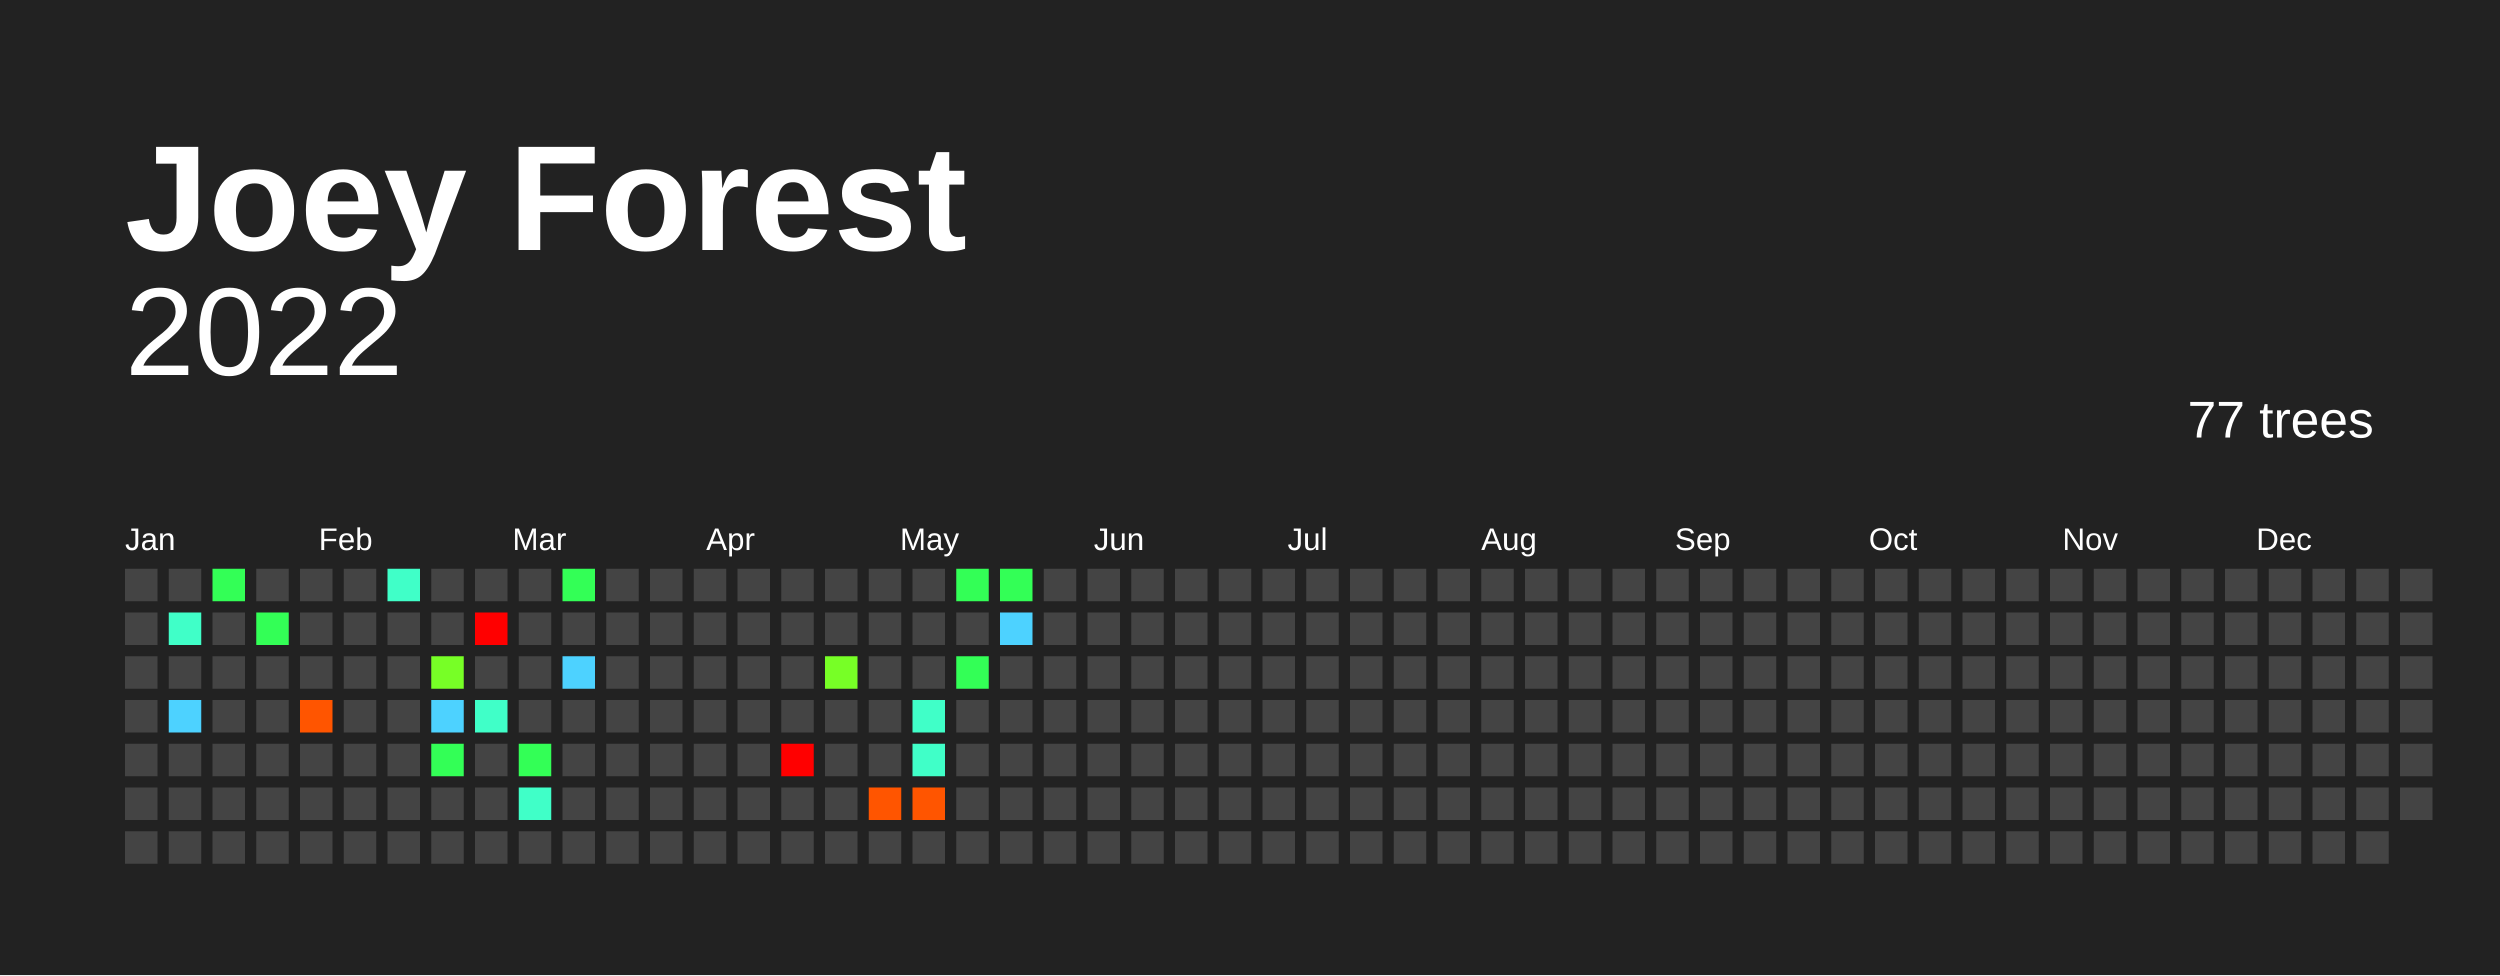
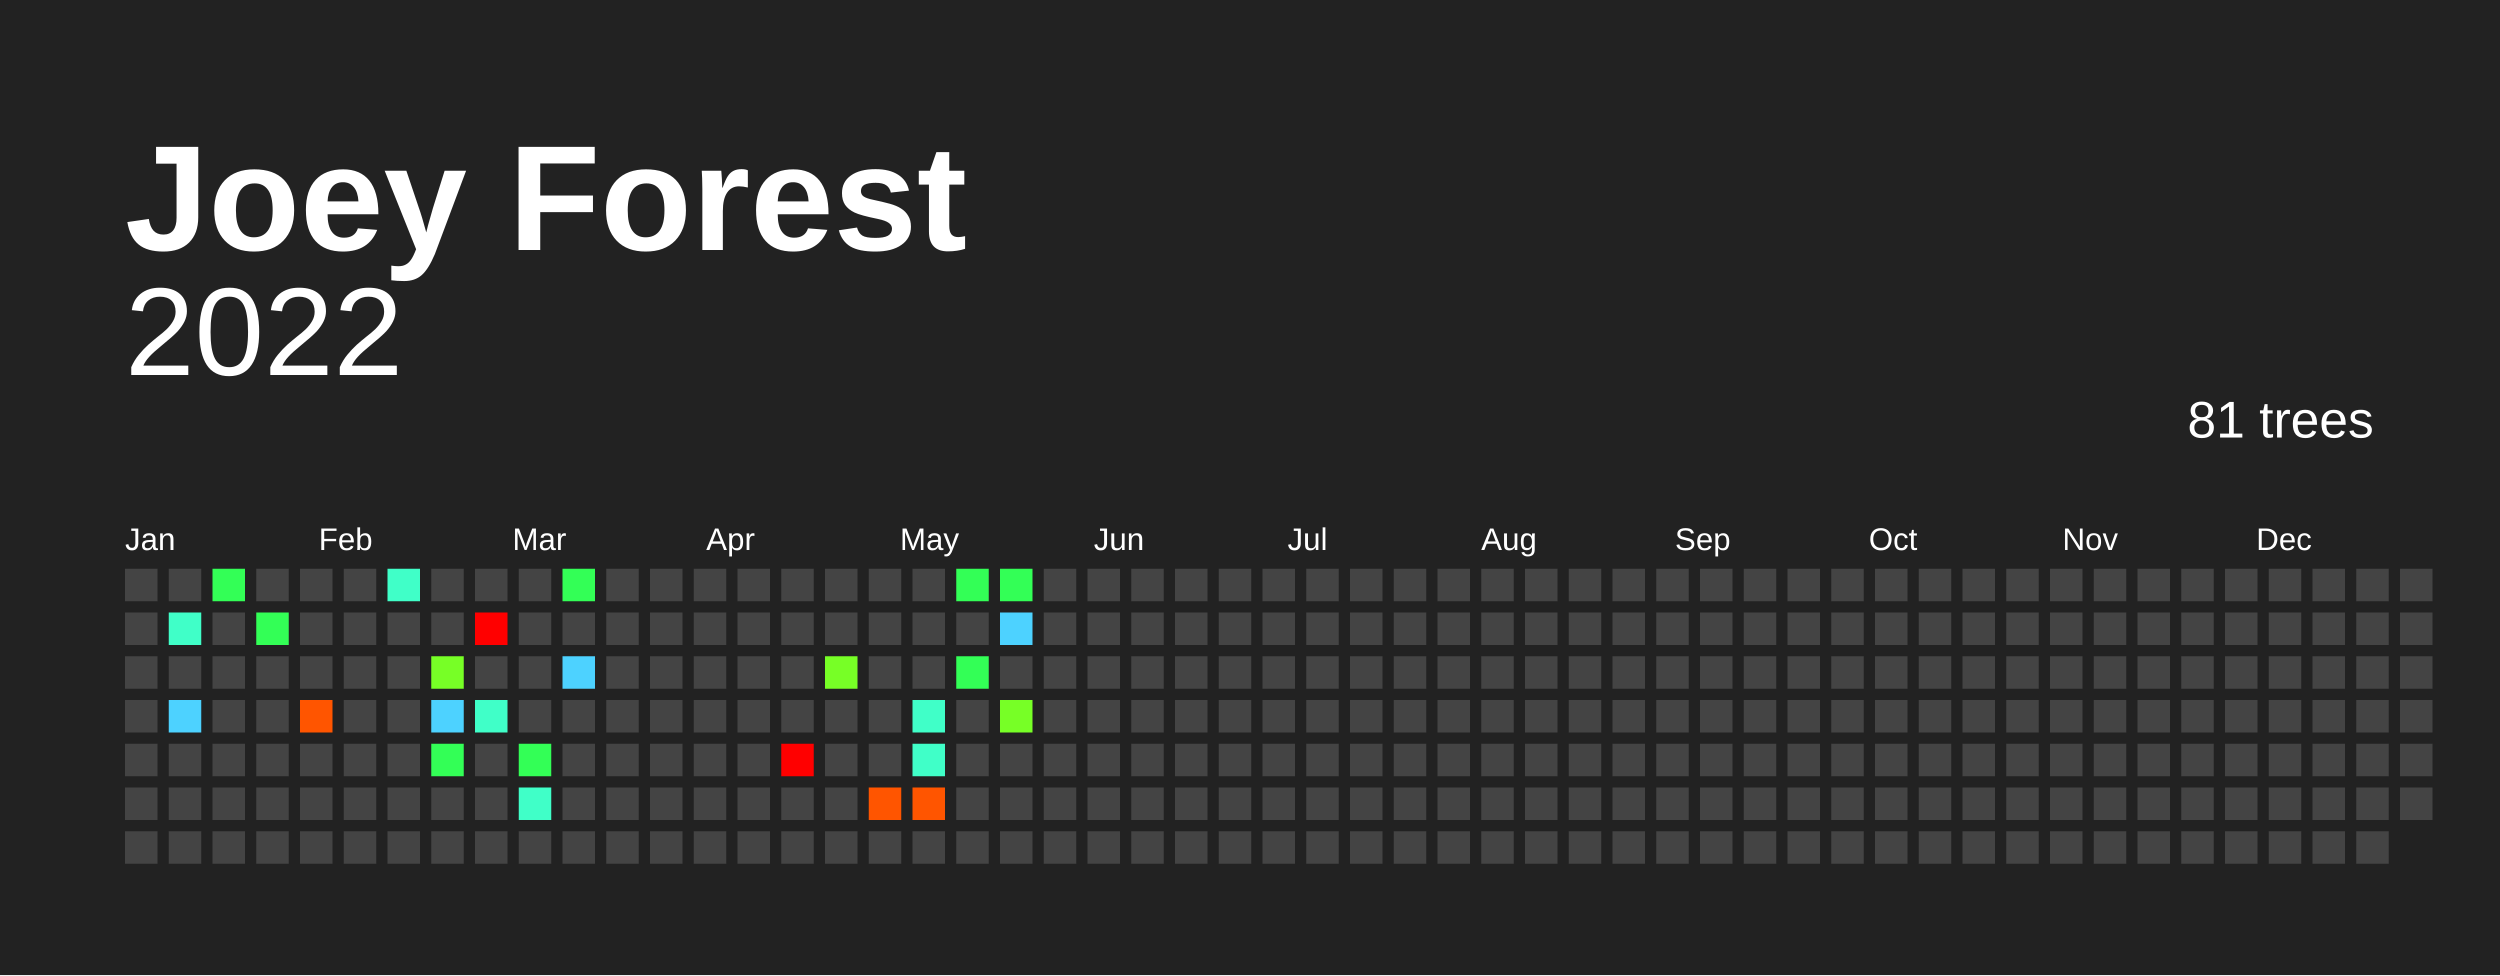
<svg xmlns="http://www.w3.org/2000/svg" baseProfile="full" height="78mm" version="1.1" viewBox="0,0,200,78" width="200mm">
  <defs />
  <rect fill="#222222" height="78" width="200" x="0" y="0" />
  <text fill="#FFFFFF" style="font-size:12px; font-family:Arial; font-weight:bold;" x="10" y="20">Joey Forest</text>
  <text alignment-baseline="hanging" fill="#FFFFFF" style="font-size:10.0px; font-family:Arial;" x="10" y="30">2022</text>
-   <text alignment-baseline="hanging" fill="#FFFFFF" style="font-size:4.125px; font-family:Arial;" x="175" y="35">77 trees</text>
+   <text alignment-baseline="hanging" fill="#FFFFFF" style="font-size:4.125px; font-family:Arial;" x="175" y="35">81 trees</text>
  <text fill="#FFFFFF" style="font-size:2.5px; font-family:Arial" x="10.0" y="44">Jan</text>
  <text fill="#FFFFFF" style="font-size:2.5px; font-family:Arial" x="25.5" y="44">Feb</text>
  <text fill="#FFFFFF" style="font-size:2.5px; font-family:Arial" x="41.0" y="44">Mar</text>
  <text fill="#FFFFFF" style="font-size:2.5px; font-family:Arial" x="56.5" y="44">Apr</text>
  <text fill="#FFFFFF" style="font-size:2.5px; font-family:Arial" x="72.0" y="44">May</text>
  <text fill="#FFFFFF" style="font-size:2.5px; font-family:Arial" x="87.5" y="44">Jun</text>
  <text fill="#FFFFFF" style="font-size:2.5px; font-family:Arial" x="103.0" y="44">Jul</text>
  <text fill="#FFFFFF" style="font-size:2.5px; font-family:Arial" x="118.5" y="44">Aug</text>
  <text fill="#FFFFFF" style="font-size:2.5px; font-family:Arial" x="134.0" y="44">Sep</text>
  <text fill="#FFFFFF" style="font-size:2.5px; font-family:Arial" x="149.5" y="44">Oct</text>
  <text fill="#FFFFFF" style="font-size:2.5px; font-family:Arial" x="165.0" y="44">Nov</text>
  <text fill="#FFFFFF" style="font-size:2.5px; font-family:Arial" x="180.5" y="44">Dec</text>
  <rect fill="#444444" height="2.6" width="2.6" x="10.0" y="45.5" />
  <rect fill="#444444" height="2.6" width="2.6" x="10.0" y="49.0" />
  <rect fill="#444444" height="2.6" width="2.6" x="10.0" y="52.5" />
  <rect fill="#444444" height="2.6" width="2.6" x="10.0" y="56.0" />
  <rect fill="#444444" height="2.6" width="2.6" x="10.0" y="59.5" />
  <rect fill="#444444" height="2.6" width="2.6" x="10.0" y="63.0" />
  <rect fill="#444444" height="2.6" width="2.6" x="10.0" y="66.5" />
  <rect fill="#444444" height="2.6" width="2.6" x="13.5" y="45.5" />
  <rect fill="#40ffc8" height="2.6" width="2.6" x="13.5" y="49.0" />
  <rect fill="#444444" height="2.6" width="2.6" x="13.5" y="52.5" />
  <rect fill="#4dd2ff" height="2.6" width="2.6" x="13.5" y="56.0" />
  <rect fill="#444444" height="2.6" width="2.6" x="13.5" y="59.5" />
  <rect fill="#444444" height="2.6" width="2.6" x="13.5" y="63.0" />
  <rect fill="#444444" height="2.6" width="2.6" x="13.5" y="66.5" />
  <rect fill="#33ff56" height="2.6" width="2.6" x="17.0" y="45.5" />
  <rect fill="#444444" height="2.6" width="2.6" x="17.0" y="49.0" />
  <rect fill="#444444" height="2.6" width="2.6" x="17.0" y="52.5" />
  <rect fill="#444444" height="2.6" width="2.6" x="17.0" y="56.0" />
  <rect fill="#444444" height="2.6" width="2.6" x="17.0" y="59.5" />
  <rect fill="#444444" height="2.6" width="2.6" x="17.0" y="63.0" />
  <rect fill="#444444" height="2.6" width="2.6" x="17.0" y="66.5" />
  <rect fill="#444444" height="2.6" width="2.6" x="20.5" y="45.5" />
  <rect fill="#33ff56" height="2.6" width="2.6" x="20.5" y="49.0" />
  <rect fill="#444444" height="2.6" width="2.6" x="20.5" y="52.5" />
  <rect fill="#444444" height="2.6" width="2.6" x="20.5" y="56.0" />
  <rect fill="#444444" height="2.6" width="2.6" x="20.5" y="59.5" />
  <rect fill="#444444" height="2.6" width="2.6" x="20.5" y="63.0" />
  <rect fill="#444444" height="2.6" width="2.6" x="20.5" y="66.5" />
  <rect fill="#444444" height="2.6" width="2.6" x="24.0" y="45.5" />
  <rect fill="#444444" height="2.6" width="2.6" x="24.0" y="49.0" />
  <rect fill="#444444" height="2.6" width="2.6" x="24.0" y="52.5" />
  <rect fill="#ff5500" height="2.6" width="2.6" x="24.0" y="56.0" />
  <rect fill="#444444" height="2.6" width="2.6" x="24.0" y="59.5" />
  <rect fill="#444444" height="2.6" width="2.6" x="24.0" y="63.0" />
  <rect fill="#444444" height="2.6" width="2.6" x="24.0" y="66.5" />
  <rect fill="#444444" height="2.6" width="2.6" x="27.5" y="45.5" />
  <rect fill="#444444" height="2.6" width="2.6" x="27.5" y="49.0" />
  <rect fill="#444444" height="2.6" width="2.6" x="27.5" y="52.5" />
  <rect fill="#444444" height="2.6" width="2.6" x="27.5" y="56.0" />
  <rect fill="#444444" height="2.6" width="2.6" x="27.5" y="59.5" />
  <rect fill="#444444" height="2.6" width="2.6" x="27.5" y="63.0" />
  <rect fill="#444444" height="2.6" width="2.6" x="27.5" y="66.5" />
  <rect fill="#40ffc8" height="2.6" width="2.6" x="31.0" y="45.5" />
  <rect fill="#444444" height="2.6" width="2.6" x="31.0" y="49.0" />
  <rect fill="#444444" height="2.6" width="2.6" x="31.0" y="52.5" />
  <rect fill="#444444" height="2.6" width="2.6" x="31.0" y="56.0" />
  <rect fill="#444444" height="2.6" width="2.6" x="31.0" y="59.5" />
  <rect fill="#444444" height="2.6" width="2.6" x="31.0" y="63.0" />
  <rect fill="#444444" height="2.6" width="2.6" x="31.0" y="66.5" />
  <rect fill="#444444" height="2.6" width="2.6" x="34.5" y="45.5" />
  <rect fill="#444444" height="2.6" width="2.6" x="34.5" y="49.0" />
  <rect fill="#77ff26" height="2.6" width="2.6" x="34.5" y="52.5" />
  <rect fill="#4dd2ff" height="2.6" width="2.6" x="34.5" y="56.0" />
  <rect fill="#33ff56" height="2.6" width="2.6" x="34.5" y="59.5" />
  <rect fill="#444444" height="2.6" width="2.6" x="34.5" y="63.0" />
  <rect fill="#444444" height="2.6" width="2.6" x="34.5" y="66.5" />
  <rect fill="#444444" height="2.6" width="2.6" x="38.0" y="45.5" />
  <rect fill="red" height="2.6" width="2.6" x="38.0" y="49.0" />
  <rect fill="#444444" height="2.6" width="2.6" x="38.0" y="52.5" />
  <rect fill="#40ffc8" height="2.6" width="2.6" x="38.0" y="56.0" />
  <rect fill="#444444" height="2.6" width="2.6" x="38.0" y="59.5" />
  <rect fill="#444444" height="2.6" width="2.6" x="38.0" y="63.0" />
  <rect fill="#444444" height="2.6" width="2.6" x="38.0" y="66.5" />
  <rect fill="#444444" height="2.6" width="2.6" x="41.5" y="45.5" />
  <rect fill="#444444" height="2.6" width="2.6" x="41.5" y="49.0" />
  <rect fill="#444444" height="2.6" width="2.6" x="41.5" y="52.5" />
  <rect fill="#444444" height="2.6" width="2.6" x="41.5" y="56.0" />
  <rect fill="#33ff56" height="2.6" width="2.6" x="41.5" y="59.5" />
  <rect fill="#40ffc8" height="2.6" width="2.6" x="41.5" y="63.0" />
  <rect fill="#444444" height="2.6" width="2.6" x="41.5" y="66.5" />
  <rect fill="#33ff56" height="2.6" width="2.6" x="45.0" y="45.5" />
  <rect fill="#444444" height="2.6" width="2.6" x="45.0" y="49.0" />
  <rect fill="#4dd2ff" height="2.6" width="2.6" x="45.0" y="52.5" />
  <rect fill="#444444" height="2.6" width="2.6" x="45.0" y="56.0" />
  <rect fill="#444444" height="2.6" width="2.6" x="45.0" y="59.5" />
  <rect fill="#444444" height="2.6" width="2.6" x="45.0" y="63.0" />
  <rect fill="#444444" height="2.6" width="2.6" x="45.0" y="66.5" />
  <rect fill="#444444" height="2.6" width="2.6" x="48.5" y="45.5" />
  <rect fill="#444444" height="2.6" width="2.6" x="48.5" y="49.0" />
  <rect fill="#444444" height="2.6" width="2.6" x="48.5" y="52.5" />
  <rect fill="#444444" height="2.6" width="2.6" x="48.5" y="56.0" />
  <rect fill="#444444" height="2.6" width="2.6" x="48.5" y="59.5" />
  <rect fill="#444444" height="2.6" width="2.6" x="48.5" y="63.0" />
  <rect fill="#444444" height="2.6" width="2.6" x="48.5" y="66.5" />
  <rect fill="#444444" height="2.6" width="2.6" x="52.0" y="45.5" />
  <rect fill="#444444" height="2.6" width="2.6" x="52.0" y="49.0" />
  <rect fill="#444444" height="2.6" width="2.6" x="52.0" y="52.5" />
  <rect fill="#444444" height="2.6" width="2.6" x="52.0" y="56.0" />
  <rect fill="#444444" height="2.6" width="2.6" x="52.0" y="59.5" />
  <rect fill="#444444" height="2.6" width="2.6" x="52.0" y="63.0" />
  <rect fill="#444444" height="2.6" width="2.6" x="52.0" y="66.5" />
  <rect fill="#444444" height="2.6" width="2.6" x="55.5" y="45.5" />
  <rect fill="#444444" height="2.6" width="2.6" x="55.5" y="49.0" />
  <rect fill="#444444" height="2.6" width="2.6" x="55.5" y="52.5" />
  <rect fill="#444444" height="2.6" width="2.6" x="55.5" y="56.0" />
  <rect fill="#444444" height="2.6" width="2.6" x="55.5" y="59.5" />
  <rect fill="#444444" height="2.6" width="2.6" x="55.5" y="63.0" />
  <rect fill="#444444" height="2.6" width="2.6" x="55.5" y="66.5" />
  <rect fill="#444444" height="2.6" width="2.6" x="59.0" y="45.5" />
  <rect fill="#444444" height="2.6" width="2.6" x="59.0" y="49.0" />
  <rect fill="#444444" height="2.6" width="2.6" x="59.0" y="52.5" />
  <rect fill="#444444" height="2.6" width="2.6" x="59.0" y="56.0" />
  <rect fill="#444444" height="2.6" width="2.6" x="59.0" y="59.5" />
  <rect fill="#444444" height="2.6" width="2.6" x="59.0" y="63.0" />
  <rect fill="#444444" height="2.6" width="2.6" x="59.0" y="66.5" />
  <rect fill="#444444" height="2.6" width="2.6" x="62.5" y="45.5" />
  <rect fill="#444444" height="2.6" width="2.6" x="62.5" y="49.0" />
  <rect fill="#444444" height="2.6" width="2.6" x="62.5" y="52.5" />
  <rect fill="#444444" height="2.6" width="2.6" x="62.5" y="56.0" />
  <rect fill="red" height="2.6" width="2.6" x="62.5" y="59.5" />
  <rect fill="#444444" height="2.6" width="2.6" x="62.5" y="63.0" />
  <rect fill="#444444" height="2.6" width="2.6" x="62.5" y="66.5" />
  <rect fill="#444444" height="2.6" width="2.6" x="66.0" y="45.5" />
  <rect fill="#444444" height="2.6" width="2.6" x="66.0" y="49.0" />
  <rect fill="#77ff26" height="2.6" width="2.6" x="66.0" y="52.5" />
  <rect fill="#444444" height="2.6" width="2.6" x="66.0" y="56.0" />
  <rect fill="#444444" height="2.6" width="2.6" x="66.0" y="59.5" />
  <rect fill="#444444" height="2.6" width="2.6" x="66.0" y="63.0" />
  <rect fill="#444444" height="2.6" width="2.6" x="66.0" y="66.5" />
  <rect fill="#444444" height="2.6" width="2.6" x="69.5" y="45.5" />
  <rect fill="#444444" height="2.6" width="2.6" x="69.5" y="49.0" />
  <rect fill="#444444" height="2.6" width="2.6" x="69.5" y="52.5" />
  <rect fill="#444444" height="2.6" width="2.6" x="69.5" y="56.0" />
  <rect fill="#444444" height="2.6" width="2.6" x="69.5" y="59.5" />
  <rect fill="#ff5500" height="2.6" width="2.6" x="69.5" y="63.0" />
  <rect fill="#444444" height="2.6" width="2.6" x="69.5" y="66.5" />
  <rect fill="#444444" height="2.6" width="2.6" x="73.0" y="45.5" />
  <rect fill="#444444" height="2.6" width="2.6" x="73.0" y="49.0" />
  <rect fill="#444444" height="2.6" width="2.6" x="73.0" y="52.5" />
  <rect fill="#40ffc8" height="2.6" width="2.6" x="73.0" y="56.0" />
  <rect fill="#40ffc8" height="2.6" width="2.6" x="73.0" y="59.5" />
  <rect fill="#ff5500" height="2.6" width="2.6" x="73.0" y="63.0" />
  <rect fill="#444444" height="2.6" width="2.6" x="73.0" y="66.5" />
  <rect fill="#33ff56" height="2.6" width="2.6" x="76.5" y="45.5" />
  <rect fill="#444444" height="2.6" width="2.6" x="76.5" y="49.0" />
  <rect fill="#33ff56" height="2.6" width="2.6" x="76.5" y="52.5" />
  <rect fill="#444444" height="2.6" width="2.6" x="76.5" y="56.0" />
  <rect fill="#444444" height="2.6" width="2.6" x="76.5" y="59.5" />
  <rect fill="#444444" height="2.6" width="2.6" x="76.5" y="63.0" />
  <rect fill="#444444" height="2.6" width="2.6" x="76.5" y="66.5" />
  <rect fill="#33ff56" height="2.6" width="2.6" x="80.0" y="45.5" />
  <rect fill="#4dd2ff" height="2.6" width="2.6" x="80.0" y="49.0" />
  <rect fill="#444444" height="2.6" width="2.6" x="80.0" y="52.5" />
-   <rect fill="#444444" height="2.6" width="2.6" x="80.0" y="56.0" />
+   <rect fill="#77ff26" height="2.6" width="2.6" x="80.0" y="56.0" />
  <rect fill="#444444" height="2.6" width="2.6" x="80.0" y="59.5" />
  <rect fill="#444444" height="2.6" width="2.6" x="80.0" y="63.0" />
  <rect fill="#444444" height="2.6" width="2.6" x="80.0" y="66.5" />
  <rect fill="#444444" height="2.6" width="2.6" x="83.5" y="45.5" />
  <rect fill="#444444" height="2.6" width="2.6" x="83.5" y="49.0" />
  <rect fill="#444444" height="2.6" width="2.6" x="83.5" y="52.5" />
  <rect fill="#444444" height="2.6" width="2.6" x="83.5" y="56.0" />
  <rect fill="#444444" height="2.6" width="2.6" x="83.5" y="59.5" />
  <rect fill="#444444" height="2.6" width="2.6" x="83.5" y="63.0" />
  <rect fill="#444444" height="2.6" width="2.6" x="83.5" y="66.5" />
  <rect fill="#444444" height="2.6" width="2.6" x="87.0" y="45.5" />
  <rect fill="#444444" height="2.6" width="2.6" x="87.0" y="49.0" />
  <rect fill="#444444" height="2.6" width="2.6" x="87.0" y="52.5" />
  <rect fill="#444444" height="2.6" width="2.6" x="87.0" y="56.0" />
  <rect fill="#444444" height="2.6" width="2.6" x="87.0" y="59.5" />
  <rect fill="#444444" height="2.6" width="2.6" x="87.0" y="63.0" />
  <rect fill="#444444" height="2.6" width="2.6" x="87.0" y="66.5" />
  <rect fill="#444444" height="2.6" width="2.6" x="90.5" y="45.5" />
  <rect fill="#444444" height="2.6" width="2.6" x="90.5" y="49.0" />
  <rect fill="#444444" height="2.6" width="2.6" x="90.5" y="52.5" />
  <rect fill="#444444" height="2.6" width="2.6" x="90.5" y="56.0" />
  <rect fill="#444444" height="2.6" width="2.6" x="90.5" y="59.5" />
  <rect fill="#444444" height="2.6" width="2.6" x="90.5" y="63.0" />
  <rect fill="#444444" height="2.6" width="2.6" x="90.5" y="66.5" />
  <rect fill="#444444" height="2.6" width="2.6" x="94.0" y="45.5" />
  <rect fill="#444444" height="2.6" width="2.6" x="94.0" y="49.0" />
  <rect fill="#444444" height="2.6" width="2.6" x="94.0" y="52.5" />
  <rect fill="#444444" height="2.6" width="2.6" x="94.0" y="56.0" />
  <rect fill="#444444" height="2.6" width="2.6" x="94.0" y="59.5" />
  <rect fill="#444444" height="2.6" width="2.6" x="94.0" y="63.0" />
  <rect fill="#444444" height="2.6" width="2.6" x="94.0" y="66.5" />
  <rect fill="#444444" height="2.6" width="2.6" x="97.5" y="45.5" />
  <rect fill="#444444" height="2.6" width="2.6" x="97.5" y="49.0" />
  <rect fill="#444444" height="2.6" width="2.6" x="97.5" y="52.5" />
  <rect fill="#444444" height="2.6" width="2.6" x="97.5" y="56.0" />
  <rect fill="#444444" height="2.6" width="2.6" x="97.5" y="59.5" />
  <rect fill="#444444" height="2.6" width="2.6" x="97.5" y="63.0" />
  <rect fill="#444444" height="2.6" width="2.6" x="97.5" y="66.5" />
  <rect fill="#444444" height="2.6" width="2.6" x="101.0" y="45.5" />
  <rect fill="#444444" height="2.6" width="2.6" x="101.0" y="49.0" />
  <rect fill="#444444" height="2.6" width="2.6" x="101.0" y="52.5" />
  <rect fill="#444444" height="2.6" width="2.6" x="101.0" y="56.0" />
  <rect fill="#444444" height="2.6" width="2.6" x="101.0" y="59.5" />
  <rect fill="#444444" height="2.6" width="2.6" x="101.0" y="63.0" />
  <rect fill="#444444" height="2.6" width="2.6" x="101.0" y="66.5" />
  <rect fill="#444444" height="2.6" width="2.6" x="104.5" y="45.5" />
  <rect fill="#444444" height="2.6" width="2.6" x="104.5" y="49.0" />
  <rect fill="#444444" height="2.6" width="2.6" x="104.5" y="52.5" />
  <rect fill="#444444" height="2.6" width="2.6" x="104.5" y="56.0" />
  <rect fill="#444444" height="2.6" width="2.6" x="104.5" y="59.5" />
  <rect fill="#444444" height="2.6" width="2.6" x="104.5" y="63.0" />
  <rect fill="#444444" height="2.6" width="2.6" x="104.5" y="66.5" />
  <rect fill="#444444" height="2.6" width="2.6" x="108.0" y="45.5" />
  <rect fill="#444444" height="2.6" width="2.6" x="108.0" y="49.0" />
  <rect fill="#444444" height="2.6" width="2.6" x="108.0" y="52.5" />
  <rect fill="#444444" height="2.6" width="2.6" x="108.0" y="56.0" />
  <rect fill="#444444" height="2.6" width="2.6" x="108.0" y="59.5" />
  <rect fill="#444444" height="2.6" width="2.6" x="108.0" y="63.0" />
  <rect fill="#444444" height="2.6" width="2.6" x="108.0" y="66.5" />
  <rect fill="#444444" height="2.6" width="2.6" x="111.5" y="45.5" />
  <rect fill="#444444" height="2.6" width="2.6" x="111.5" y="49.0" />
  <rect fill="#444444" height="2.6" width="2.6" x="111.5" y="52.5" />
  <rect fill="#444444" height="2.6" width="2.6" x="111.5" y="56.0" />
  <rect fill="#444444" height="2.6" width="2.6" x="111.5" y="59.5" />
  <rect fill="#444444" height="2.6" width="2.6" x="111.5" y="63.0" />
  <rect fill="#444444" height="2.6" width="2.6" x="111.5" y="66.5" />
  <rect fill="#444444" height="2.6" width="2.6" x="115.0" y="45.5" />
  <rect fill="#444444" height="2.6" width="2.6" x="115.0" y="49.0" />
  <rect fill="#444444" height="2.6" width="2.6" x="115.0" y="52.5" />
  <rect fill="#444444" height="2.6" width="2.6" x="115.0" y="56.0" />
  <rect fill="#444444" height="2.6" width="2.6" x="115.0" y="59.5" />
  <rect fill="#444444" height="2.6" width="2.6" x="115.0" y="63.0" />
  <rect fill="#444444" height="2.6" width="2.6" x="115.0" y="66.5" />
  <rect fill="#444444" height="2.6" width="2.6" x="118.5" y="45.5" />
  <rect fill="#444444" height="2.6" width="2.6" x="118.5" y="49.0" />
  <rect fill="#444444" height="2.6" width="2.6" x="118.5" y="52.5" />
  <rect fill="#444444" height="2.6" width="2.6" x="118.5" y="56.0" />
  <rect fill="#444444" height="2.6" width="2.6" x="118.5" y="59.5" />
  <rect fill="#444444" height="2.6" width="2.6" x="118.5" y="63.0" />
  <rect fill="#444444" height="2.6" width="2.6" x="118.5" y="66.5" />
  <rect fill="#444444" height="2.6" width="2.6" x="122.0" y="45.5" />
  <rect fill="#444444" height="2.6" width="2.6" x="122.0" y="49.0" />
  <rect fill="#444444" height="2.6" width="2.6" x="122.0" y="52.5" />
  <rect fill="#444444" height="2.6" width="2.6" x="122.0" y="56.0" />
  <rect fill="#444444" height="2.6" width="2.6" x="122.0" y="59.5" />
  <rect fill="#444444" height="2.6" width="2.6" x="122.0" y="63.0" />
  <rect fill="#444444" height="2.6" width="2.6" x="122.0" y="66.5" />
  <rect fill="#444444" height="2.6" width="2.6" x="125.5" y="45.5" />
  <rect fill="#444444" height="2.6" width="2.6" x="125.5" y="49.0" />
  <rect fill="#444444" height="2.6" width="2.6" x="125.5" y="52.5" />
  <rect fill="#444444" height="2.6" width="2.6" x="125.5" y="56.0" />
  <rect fill="#444444" height="2.6" width="2.6" x="125.5" y="59.5" />
  <rect fill="#444444" height="2.6" width="2.6" x="125.5" y="63.0" />
  <rect fill="#444444" height="2.6" width="2.6" x="125.5" y="66.5" />
  <rect fill="#444444" height="2.6" width="2.6" x="129.0" y="45.5" />
  <rect fill="#444444" height="2.6" width="2.6" x="129.0" y="49.0" />
  <rect fill="#444444" height="2.6" width="2.6" x="129.0" y="52.5" />
  <rect fill="#444444" height="2.6" width="2.6" x="129.0" y="56.0" />
  <rect fill="#444444" height="2.6" width="2.6" x="129.0" y="59.5" />
  <rect fill="#444444" height="2.6" width="2.6" x="129.0" y="63.0" />
  <rect fill="#444444" height="2.6" width="2.6" x="129.0" y="66.5" />
  <rect fill="#444444" height="2.6" width="2.6" x="132.5" y="45.5" />
  <rect fill="#444444" height="2.6" width="2.6" x="132.5" y="49.0" />
  <rect fill="#444444" height="2.6" width="2.6" x="132.5" y="52.5" />
  <rect fill="#444444" height="2.6" width="2.6" x="132.5" y="56.0" />
  <rect fill="#444444" height="2.6" width="2.6" x="132.5" y="59.5" />
  <rect fill="#444444" height="2.6" width="2.6" x="132.5" y="63.0" />
  <rect fill="#444444" height="2.6" width="2.6" x="132.5" y="66.5" />
  <rect fill="#444444" height="2.6" width="2.6" x="136.0" y="45.5" />
  <rect fill="#444444" height="2.6" width="2.6" x="136.0" y="49.0" />
  <rect fill="#444444" height="2.6" width="2.6" x="136.0" y="52.5" />
  <rect fill="#444444" height="2.6" width="2.6" x="136.0" y="56.0" />
  <rect fill="#444444" height="2.6" width="2.6" x="136.0" y="59.5" />
  <rect fill="#444444" height="2.6" width="2.6" x="136.0" y="63.0" />
  <rect fill="#444444" height="2.6" width="2.6" x="136.0" y="66.5" />
  <rect fill="#444444" height="2.6" width="2.6" x="139.5" y="45.5" />
  <rect fill="#444444" height="2.6" width="2.6" x="139.5" y="49.0" />
  <rect fill="#444444" height="2.6" width="2.6" x="139.5" y="52.5" />
  <rect fill="#444444" height="2.6" width="2.6" x="139.5" y="56.0" />
  <rect fill="#444444" height="2.6" width="2.6" x="139.5" y="59.5" />
  <rect fill="#444444" height="2.6" width="2.6" x="139.5" y="63.0" />
  <rect fill="#444444" height="2.6" width="2.6" x="139.5" y="66.5" />
  <rect fill="#444444" height="2.6" width="2.6" x="143.0" y="45.5" />
  <rect fill="#444444" height="2.6" width="2.6" x="143.0" y="49.0" />
  <rect fill="#444444" height="2.6" width="2.6" x="143.0" y="52.5" />
  <rect fill="#444444" height="2.6" width="2.6" x="143.0" y="56.0" />
  <rect fill="#444444" height="2.6" width="2.6" x="143.0" y="59.5" />
  <rect fill="#444444" height="2.6" width="2.6" x="143.0" y="63.0" />
  <rect fill="#444444" height="2.6" width="2.6" x="143.0" y="66.5" />
  <rect fill="#444444" height="2.6" width="2.6" x="146.5" y="45.5" />
  <rect fill="#444444" height="2.6" width="2.6" x="146.5" y="49.0" />
  <rect fill="#444444" height="2.6" width="2.6" x="146.5" y="52.5" />
  <rect fill="#444444" height="2.6" width="2.6" x="146.5" y="56.0" />
  <rect fill="#444444" height="2.6" width="2.6" x="146.5" y="59.5" />
  <rect fill="#444444" height="2.6" width="2.6" x="146.5" y="63.0" />
  <rect fill="#444444" height="2.6" width="2.6" x="146.5" y="66.5" />
  <rect fill="#444444" height="2.6" width="2.6" x="150.0" y="45.5" />
  <rect fill="#444444" height="2.6" width="2.6" x="150.0" y="49.0" />
  <rect fill="#444444" height="2.6" width="2.6" x="150.0" y="52.5" />
  <rect fill="#444444" height="2.6" width="2.6" x="150.0" y="56.0" />
  <rect fill="#444444" height="2.6" width="2.6" x="150.0" y="59.5" />
  <rect fill="#444444" height="2.6" width="2.6" x="150.0" y="63.0" />
  <rect fill="#444444" height="2.6" width="2.6" x="150.0" y="66.5" />
  <rect fill="#444444" height="2.6" width="2.6" x="153.5" y="45.5" />
  <rect fill="#444444" height="2.6" width="2.6" x="153.5" y="49.0" />
  <rect fill="#444444" height="2.6" width="2.6" x="153.5" y="52.5" />
  <rect fill="#444444" height="2.6" width="2.6" x="153.5" y="56.0" />
  <rect fill="#444444" height="2.6" width="2.6" x="153.5" y="59.5" />
  <rect fill="#444444" height="2.6" width="2.6" x="153.5" y="63.0" />
  <rect fill="#444444" height="2.6" width="2.6" x="153.5" y="66.5" />
  <rect fill="#444444" height="2.6" width="2.6" x="157.0" y="45.5" />
  <rect fill="#444444" height="2.6" width="2.6" x="157.0" y="49.0" />
  <rect fill="#444444" height="2.6" width="2.6" x="157.0" y="52.5" />
  <rect fill="#444444" height="2.6" width="2.6" x="157.0" y="56.0" />
  <rect fill="#444444" height="2.6" width="2.6" x="157.0" y="59.5" />
  <rect fill="#444444" height="2.6" width="2.6" x="157.0" y="63.0" />
  <rect fill="#444444" height="2.6" width="2.6" x="157.0" y="66.5" />
  <rect fill="#444444" height="2.6" width="2.6" x="160.5" y="45.5" />
  <rect fill="#444444" height="2.6" width="2.6" x="160.5" y="49.0" />
  <rect fill="#444444" height="2.6" width="2.6" x="160.5" y="52.5" />
  <rect fill="#444444" height="2.6" width="2.6" x="160.5" y="56.0" />
  <rect fill="#444444" height="2.6" width="2.6" x="160.5" y="59.5" />
  <rect fill="#444444" height="2.6" width="2.6" x="160.5" y="63.0" />
  <rect fill="#444444" height="2.6" width="2.6" x="160.5" y="66.5" />
  <rect fill="#444444" height="2.6" width="2.6" x="164.0" y="45.5" />
  <rect fill="#444444" height="2.6" width="2.6" x="164.0" y="49.0" />
  <rect fill="#444444" height="2.6" width="2.6" x="164.0" y="52.5" />
  <rect fill="#444444" height="2.6" width="2.6" x="164.0" y="56.0" />
  <rect fill="#444444" height="2.6" width="2.6" x="164.0" y="59.5" />
  <rect fill="#444444" height="2.6" width="2.6" x="164.0" y="63.0" />
  <rect fill="#444444" height="2.6" width="2.6" x="164.0" y="66.5" />
  <rect fill="#444444" height="2.6" width="2.6" x="167.5" y="45.5" />
  <rect fill="#444444" height="2.6" width="2.6" x="167.5" y="49.0" />
  <rect fill="#444444" height="2.6" width="2.6" x="167.5" y="52.5" />
  <rect fill="#444444" height="2.6" width="2.6" x="167.5" y="56.0" />
  <rect fill="#444444" height="2.6" width="2.6" x="167.5" y="59.5" />
  <rect fill="#444444" height="2.6" width="2.6" x="167.5" y="63.0" />
  <rect fill="#444444" height="2.6" width="2.6" x="167.5" y="66.5" />
  <rect fill="#444444" height="2.6" width="2.6" x="171.0" y="45.5" />
  <rect fill="#444444" height="2.6" width="2.6" x="171.0" y="49.0" />
  <rect fill="#444444" height="2.6" width="2.6" x="171.0" y="52.5" />
  <rect fill="#444444" height="2.6" width="2.6" x="171.0" y="56.0" />
  <rect fill="#444444" height="2.6" width="2.6" x="171.0" y="59.5" />
  <rect fill="#444444" height="2.6" width="2.6" x="171.0" y="63.0" />
  <rect fill="#444444" height="2.6" width="2.6" x="171.0" y="66.5" />
  <rect fill="#444444" height="2.6" width="2.6" x="174.5" y="45.5" />
  <rect fill="#444444" height="2.6" width="2.6" x="174.5" y="49.0" />
  <rect fill="#444444" height="2.6" width="2.6" x="174.5" y="52.5" />
  <rect fill="#444444" height="2.6" width="2.6" x="174.5" y="56.0" />
  <rect fill="#444444" height="2.6" width="2.6" x="174.5" y="59.5" />
  <rect fill="#444444" height="2.6" width="2.6" x="174.5" y="63.0" />
  <rect fill="#444444" height="2.6" width="2.6" x="174.5" y="66.5" />
  <rect fill="#444444" height="2.6" width="2.6" x="178.0" y="45.5" />
  <rect fill="#444444" height="2.6" width="2.6" x="178.0" y="49.0" />
  <rect fill="#444444" height="2.6" width="2.6" x="178.0" y="52.5" />
  <rect fill="#444444" height="2.6" width="2.6" x="178.0" y="56.0" />
  <rect fill="#444444" height="2.6" width="2.6" x="178.0" y="59.5" />
  <rect fill="#444444" height="2.6" width="2.6" x="178.0" y="63.0" />
  <rect fill="#444444" height="2.6" width="2.6" x="178.0" y="66.5" />
  <rect fill="#444444" height="2.6" width="2.6" x="181.5" y="45.5" />
  <rect fill="#444444" height="2.6" width="2.6" x="181.5" y="49.0" />
  <rect fill="#444444" height="2.6" width="2.6" x="181.5" y="52.5" />
  <rect fill="#444444" height="2.6" width="2.6" x="181.5" y="56.0" />
  <rect fill="#444444" height="2.6" width="2.6" x="181.5" y="59.5" />
  <rect fill="#444444" height="2.6" width="2.6" x="181.5" y="63.0" />
  <rect fill="#444444" height="2.6" width="2.6" x="181.5" y="66.5" />
  <rect fill="#444444" height="2.6" width="2.6" x="185.0" y="45.5" />
  <rect fill="#444444" height="2.6" width="2.6" x="185.0" y="49.0" />
  <rect fill="#444444" height="2.6" width="2.6" x="185.0" y="52.5" />
  <rect fill="#444444" height="2.6" width="2.6" x="185.0" y="56.0" />
  <rect fill="#444444" height="2.6" width="2.6" x="185.0" y="59.5" />
  <rect fill="#444444" height="2.6" width="2.6" x="185.0" y="63.0" />
  <rect fill="#444444" height="2.6" width="2.6" x="185.0" y="66.5" />
  <rect fill="#444444" height="2.6" width="2.6" x="188.5" y="45.5" />
  <rect fill="#444444" height="2.6" width="2.6" x="188.5" y="49.0" />
  <rect fill="#444444" height="2.6" width="2.6" x="188.5" y="52.5" />
  <rect fill="#444444" height="2.6" width="2.6" x="188.5" y="56.0" />
  <rect fill="#444444" height="2.6" width="2.6" x="188.5" y="59.5" />
  <rect fill="#444444" height="2.6" width="2.6" x="188.5" y="63.0" />
  <rect fill="#444444" height="2.6" width="2.6" x="188.5" y="66.5" />
  <rect fill="#444444" height="2.6" width="2.6" x="192.0" y="45.5" />
  <rect fill="#444444" height="2.6" width="2.6" x="192.0" y="49.0" />
  <rect fill="#444444" height="2.6" width="2.6" x="192.0" y="52.5" />
  <rect fill="#444444" height="2.6" width="2.6" x="192.0" y="56.0" />
  <rect fill="#444444" height="2.6" width="2.6" x="192.0" y="59.5" />
  <rect fill="#444444" height="2.6" width="2.6" x="192.0" y="63.0" />
</svg>
